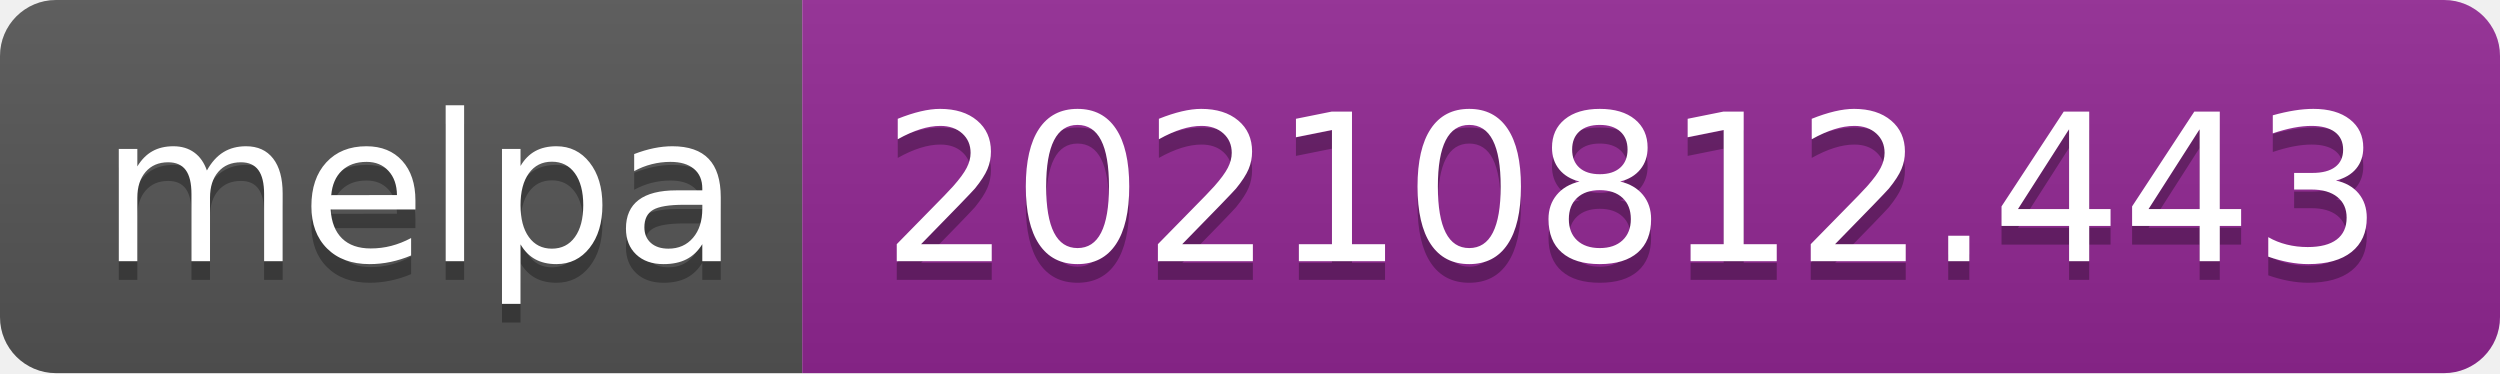
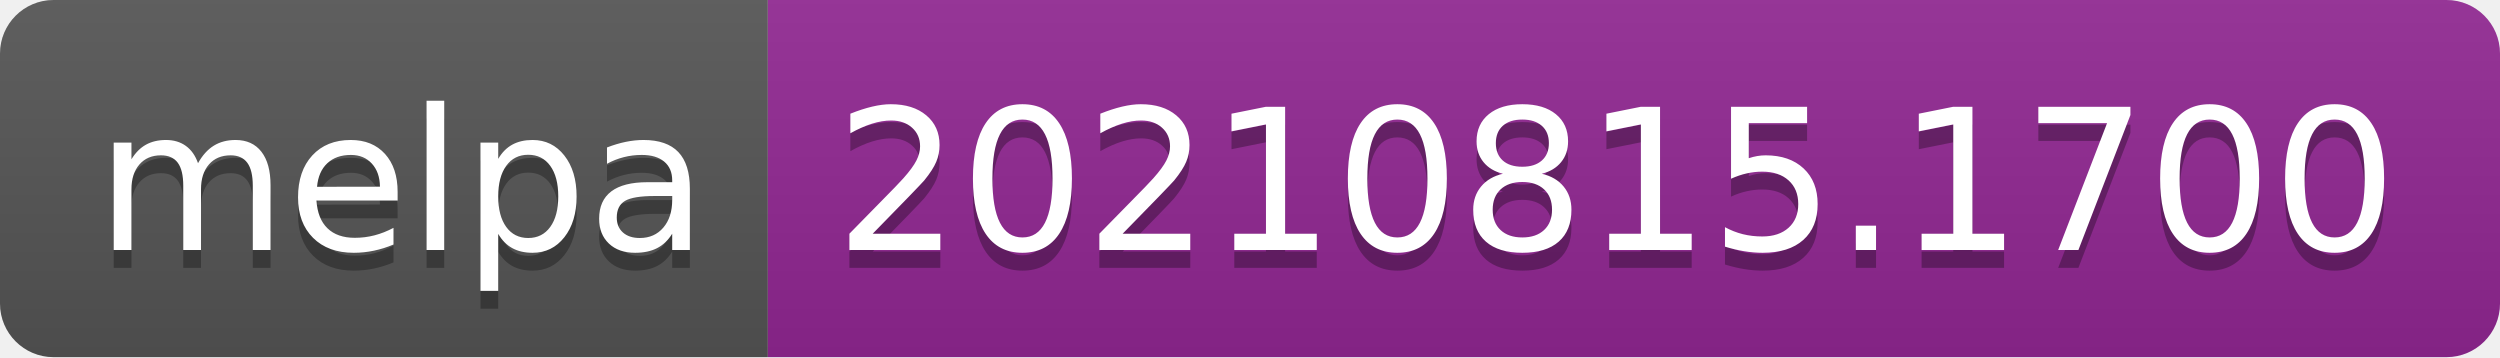
- <svg xmlns="http://www.w3.org/2000/svg" width="134" height="20" role="img" aria-label="melpa: 20210812.443">
+ <svg xmlns="http://www.w3.org/2000/svg" width="140" height="20" role="img" aria-label="melpa: 20210815.1700">
  <linearGradient id="s" x2="0" y2="100%">
    <stop offset="0" stop-color="#bbb" stop-opacity=".1" />
    <stop offset="1" stop-opacity=".1" />
  </linearGradient>
  <clipPath id="r">
-     <rect width="134" height="20" rx="3" fill="#fff" />
+     <rect width="140" height="20" rx="3" fill="#fff" />
  </clipPath>
  <g clip-path="url(#r)">
    <rect width="43" height="20" fill="#555" />
-     <rect x="43" width="91" height="20" fill="#922793" />
-     <rect width="134" height="20" fill="url(#s)" />
+     <rect x="43" width="97" height="20" fill="#922793" />
+     <rect width="140" height="20" fill="url(#s)" />
  </g>
  <g fill="#fff" text-anchor="middle" font-family="Verdana,Geneva,DejaVu Sans,sans-serif" text-rendering="geometricPrecision" font-size="110">
    <text aria-hidden="true" x="225" y="150" fill="#010101" fill-opacity=".3" transform="scale(.1)" textLength="330">melpa</text>
    <text x="225" y="140" transform="scale(.1)" fill="#fff" textLength="330">melpa</text>
-     <text aria-hidden="true" x="875" y="150" fill="#010101" fill-opacity=".3" transform="scale(.1)" textLength="810">20210812.443</text>
-     <text x="875" y="140" transform="scale(.1)" fill="#fff" textLength="810">20210812.443</text>
+     <text aria-hidden="true" x="905" y="150" fill="#010101" fill-opacity=".3" transform="scale(.1)" textLength="870">20210815.1700</text>
+     <text x="905" y="140" transform="scale(.1)" fill="#fff" textLength="870">20210815.1700</text>
  </g>
</svg>
